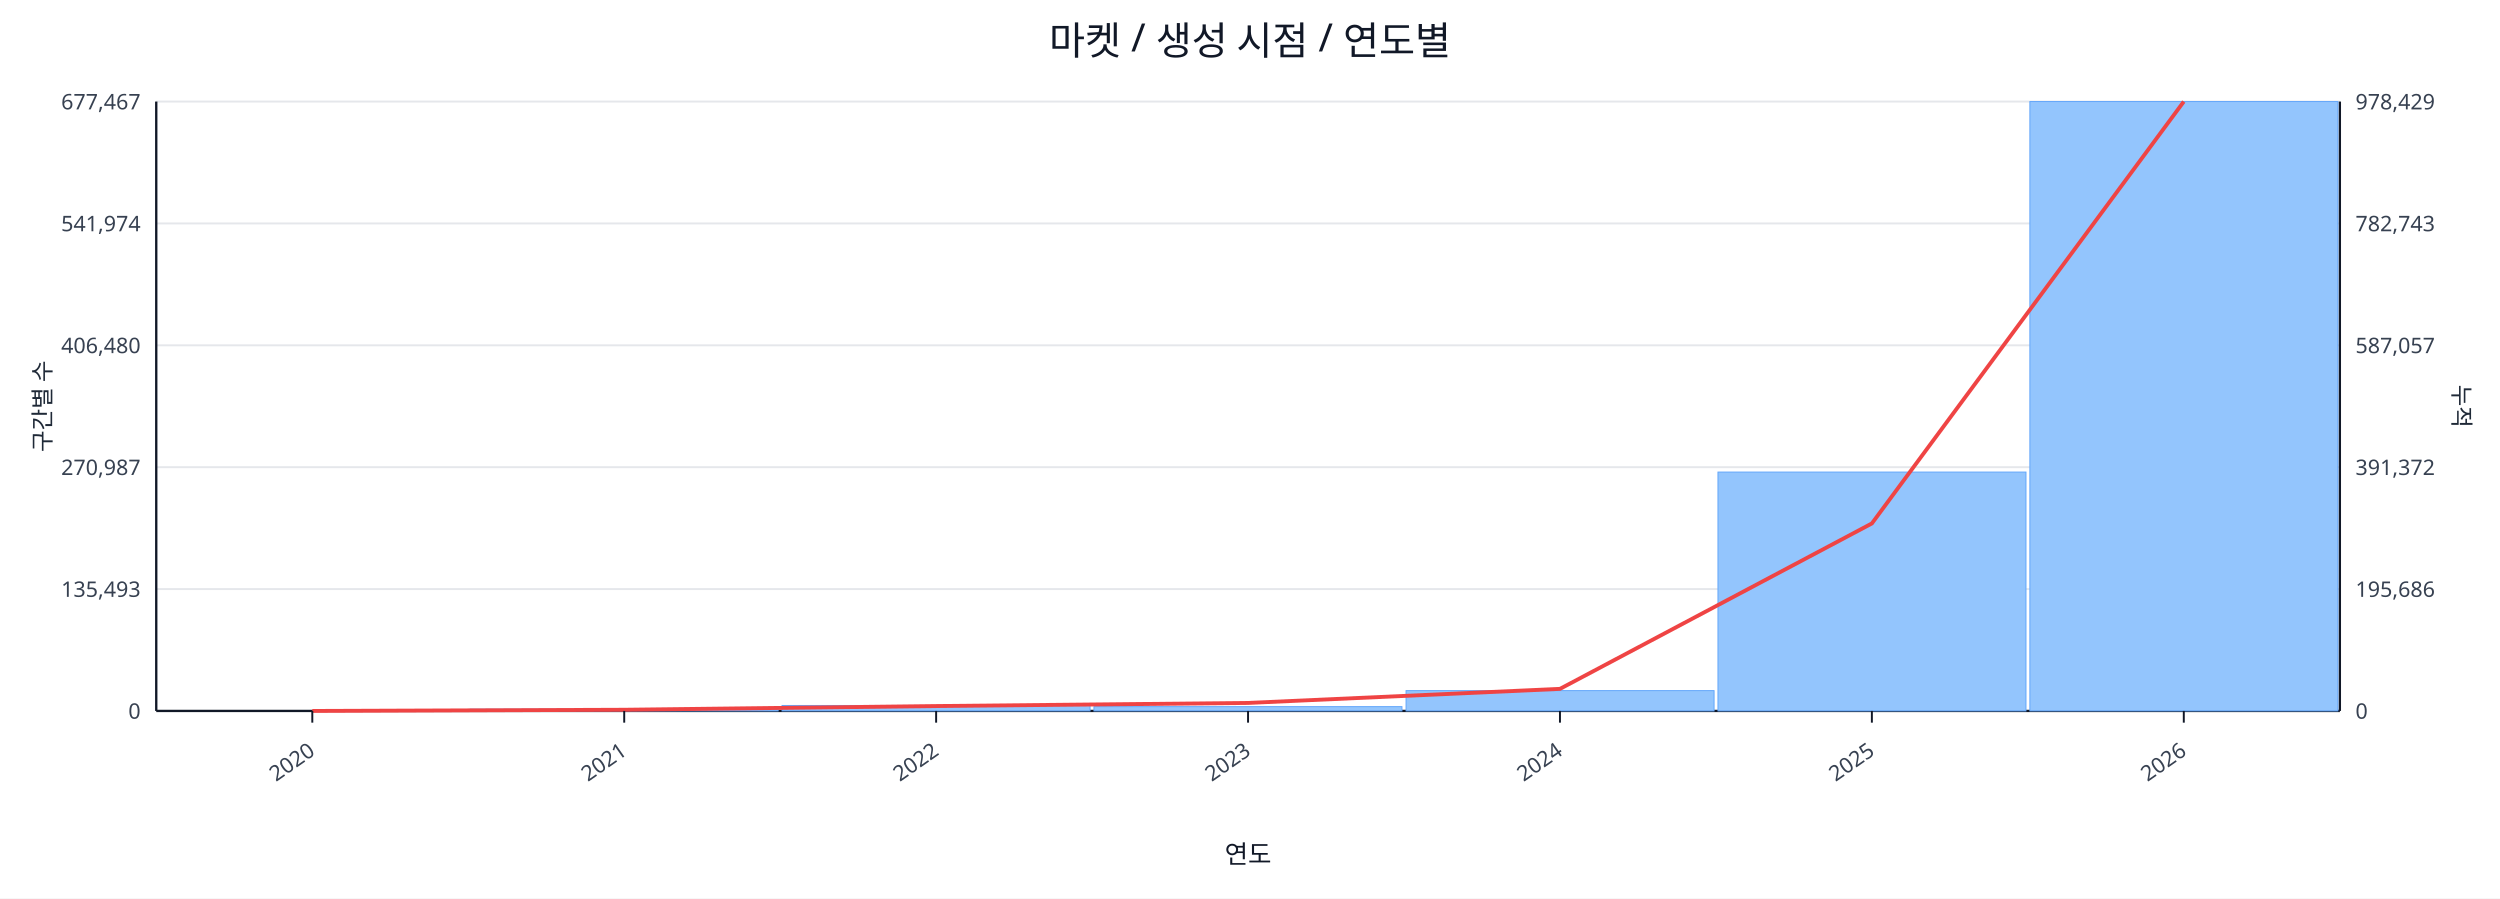
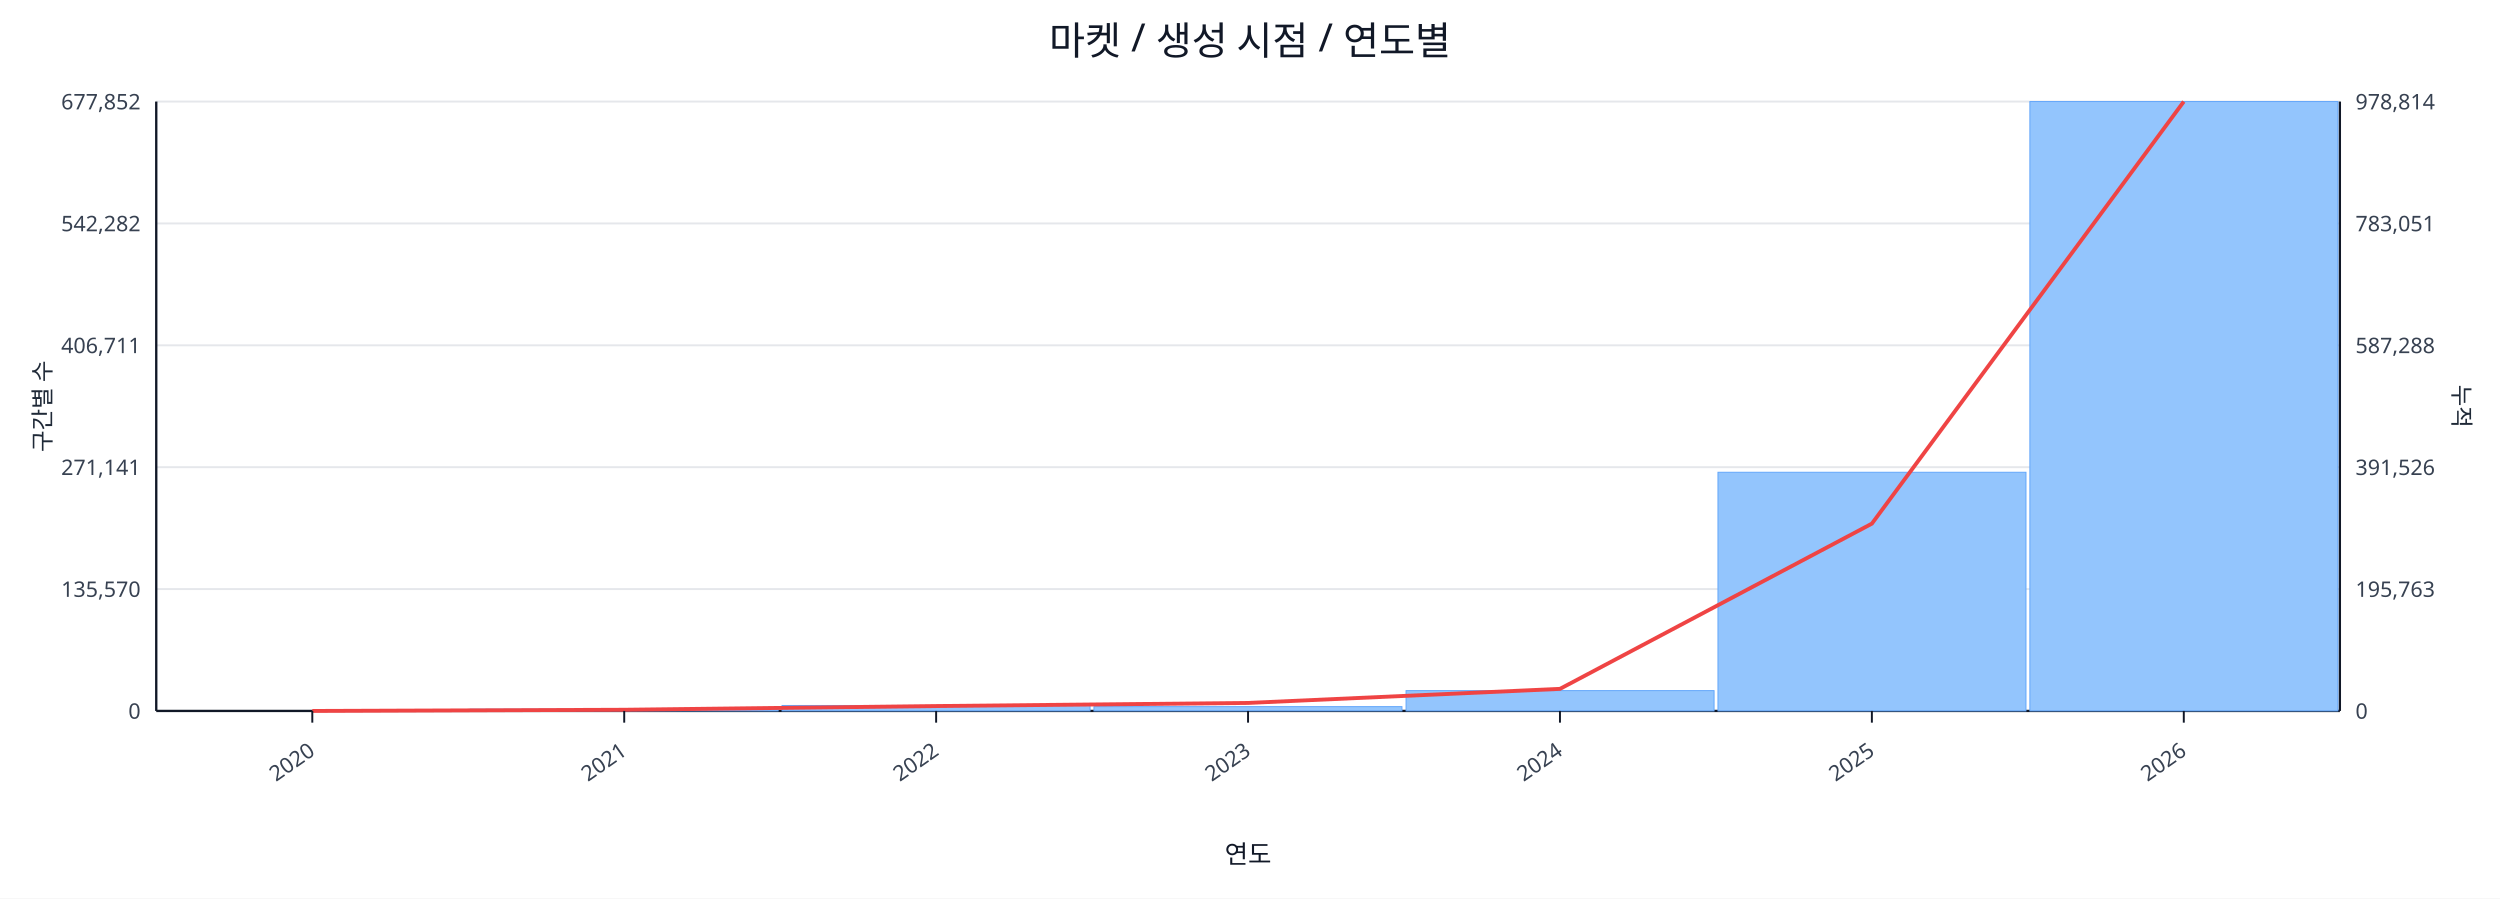
<svg xmlns="http://www.w3.org/2000/svg" width="1280" height="460" viewBox="0 0 1280 460">
  <rect x="0" y="0" width="100%" height="100%" fill="#ffffff" />
  <text x="640.0" y="28" font-size="20" text-anchor="middle" font-family="sans-serif" fill="#111827">마켓 / 생성 시점 / 연도별</text>
  <line x1="80.0" y1="52.0" x2="1198.0" y2="52.0" stroke="#e5e7eb" stroke-width="1" />
-   <text x="72.0" y="56.0" font-size="11" text-anchor="end" font-family="sans-serif" fill="#374151">677,467</text>
-   <text x="1206.0" y="56.0" font-size="11" text-anchor="start" font-family="sans-serif" fill="#374151">978,429</text>
+   <text x="72.0" y="56.0" font-size="11" text-anchor="end" font-family="sans-serif" fill="#374151">677,852</text>
+   <text x="1206.0" y="56.0" font-size="11" text-anchor="start" font-family="sans-serif" fill="#374151">978,814</text>
  <line x1="80.0" y1="114.4" x2="1198.0" y2="114.4" stroke="#e5e7eb" stroke-width="1" />
-   <text x="72.0" y="118.4" font-size="11" text-anchor="end" font-family="sans-serif" fill="#374151">541,974</text>
-   <text x="1206.0" y="118.4" font-size="11" text-anchor="start" font-family="sans-serif" fill="#374151">782,743</text>
+   <text x="72.0" y="118.4" font-size="11" text-anchor="end" font-family="sans-serif" fill="#374151">542,282</text>
+   <text x="1206.0" y="118.4" font-size="11" text-anchor="start" font-family="sans-serif" fill="#374151">783,051</text>
  <line x1="80.0" y1="176.8" x2="1198.0" y2="176.8" stroke="#e5e7eb" stroke-width="1" />
-   <text x="72.0" y="180.8" font-size="11" text-anchor="end" font-family="sans-serif" fill="#374151">406,480</text>
-   <text x="1206.0" y="180.8" font-size="11" text-anchor="start" font-family="sans-serif" fill="#374151">587,057</text>
+   <text x="72.0" y="180.8" font-size="11" text-anchor="end" font-family="sans-serif" fill="#374151">406,711</text>
+   <text x="1206.0" y="180.8" font-size="11" text-anchor="start" font-family="sans-serif" fill="#374151">587,288</text>
  <line x1="80.0" y1="239.2" x2="1198.0" y2="239.2" stroke="#e5e7eb" stroke-width="1" />
-   <text x="72.0" y="243.2" font-size="11" text-anchor="end" font-family="sans-serif" fill="#374151">270,987</text>
-   <text x="1206.0" y="243.2" font-size="11" text-anchor="start" font-family="sans-serif" fill="#374151">391,372</text>
+   <text x="72.0" y="243.2" font-size="11" text-anchor="end" font-family="sans-serif" fill="#374151">271,141</text>
+   <text x="1206.0" y="243.2" font-size="11" text-anchor="start" font-family="sans-serif" fill="#374151">391,526</text>
  <line x1="80.0" y1="301.6" x2="1198.0" y2="301.6" stroke="#e5e7eb" stroke-width="1" />
-   <text x="72.0" y="305.6" font-size="11" text-anchor="end" font-family="sans-serif" fill="#374151">135,493</text>
-   <text x="1206.0" y="305.6" font-size="11" text-anchor="start" font-family="sans-serif" fill="#374151">195,686</text>
+   <text x="72.0" y="305.6" font-size="11" text-anchor="end" font-family="sans-serif" fill="#374151">135,570</text>
+   <text x="1206.0" y="305.6" font-size="11" text-anchor="start" font-family="sans-serif" fill="#374151">195,763</text>
  <line x1="80.0" y1="364.0" x2="1198.0" y2="364.0" stroke="#e5e7eb" stroke-width="1" />
  <text x="72.0" y="368.0" font-size="11" text-anchor="end" font-family="sans-serif" fill="#374151">0</text>
  <text x="1206.0" y="368.0" font-size="11" text-anchor="start" font-family="sans-serif" fill="#374151">0</text>
  <line x1="80.0" y1="364.0" x2="1198.0" y2="364.0" stroke="#111827" stroke-width="1.2" />
  <line x1="80.0" y1="52.0" x2="80.0" y2="364.0" stroke="#111827" stroke-width="1.2" />
  <line x1="1198.0" y1="52.0" x2="1198.0" y2="364.0" stroke="#111827" stroke-width="1.2" />
  <rect x="81.0" y="364.0" width="157.7" height="0.0" fill="#93c5fd" stroke="#60a5fa" stroke-width="0.5" />
  <rect x="240.7" y="363.1" width="157.7" height="0.9" fill="#93c5fd" stroke="#60a5fa" stroke-width="0.5" />
  <rect x="400.4" y="361.2" width="157.7" height="2.8" fill="#93c5fd" stroke="#60a5fa" stroke-width="0.5" />
  <rect x="560.1" y="361.8" width="157.7" height="2.2" fill="#93c5fd" stroke="#60a5fa" stroke-width="0.5" />
  <rect x="719.9" y="353.6" width="157.7" height="10.4" fill="#93c5fd" stroke="#60a5fa" stroke-width="0.5" />
-   <rect x="879.6" y="241.7" width="157.7" height="122.3" fill="#93c5fd" stroke="#60a5fa" stroke-width="0.5" />
+   <rect x="879.6" y="241.8" width="157.7" height="122.2" fill="#93c5fd" stroke="#60a5fa" stroke-width="0.5" />
  <rect x="1039.3" y="52.0" width="157.7" height="312.0" fill="#93c5fd" stroke="#60a5fa" stroke-width="0.5" />
-   <polyline fill="none" stroke="#ef4444" stroke-width="2" points="159.9,364.0 319.6,363.4 479.3,361.5 639.0,359.9 798.7,352.7 958.4,268.0 1118.1,52.0" />
+   <polyline fill="none" stroke="#ef4444" stroke-width="2" points="159.9,364.0 319.6,363.4 479.3,361.5 639.0,359.9 798.7,352.7 958.4,268.1 1118.1,52.0" />
  <line x1="159.9" y1="364.0" x2="159.9" y2="370.0" stroke="#111827" stroke-width="1" />
  <text x="161.9" y="386.0" font-size="11" text-anchor="end" transform="rotate(-35 161.9 386.0)" font-family="sans-serif" fill="#374151">2020</text>
  <line x1="319.6" y1="364.0" x2="319.6" y2="370.0" stroke="#111827" stroke-width="1" />
  <text x="321.6" y="386.0" font-size="11" text-anchor="end" transform="rotate(-35 321.6 386.0)" font-family="sans-serif" fill="#374151">2021</text>
  <line x1="479.3" y1="364.0" x2="479.3" y2="370.0" stroke="#111827" stroke-width="1" />
  <text x="481.3" y="386.0" font-size="11" text-anchor="end" transform="rotate(-35 481.3 386.0)" font-family="sans-serif" fill="#374151">2022</text>
  <line x1="639.0" y1="364.0" x2="639.0" y2="370.0" stroke="#111827" stroke-width="1" />
  <text x="641.0" y="386.0" font-size="11" text-anchor="end" transform="rotate(-35 641.0 386.0)" font-family="sans-serif" fill="#374151">2023</text>
  <line x1="798.7" y1="364.0" x2="798.7" y2="370.0" stroke="#111827" stroke-width="1" />
  <text x="800.7" y="386.0" font-size="11" text-anchor="end" transform="rotate(-35 800.7 386.0)" font-family="sans-serif" fill="#374151">2024</text>
  <line x1="958.4" y1="364.0" x2="958.4" y2="370.0" stroke="#111827" stroke-width="1" />
  <text x="960.4" y="386.0" font-size="11" text-anchor="end" transform="rotate(-35 960.4 386.0)" font-family="sans-serif" fill="#374151">2025</text>
  <line x1="1118.1" y1="364.0" x2="1118.1" y2="370.0" stroke="#111827" stroke-width="1" />
  <text x="1120.1" y="386.0" font-size="11" text-anchor="end" transform="rotate(-35 1120.1 386.0)" font-family="sans-serif" fill="#374151">2026</text>
  <text x="26" y="208.0" font-size="12" transform="rotate(-90 26 208.0)" text-anchor="middle" font-family="sans-serif" fill="#1f2937">구간별 수</text>
  <text x="1256.0" y="208.0" font-size="12" transform="rotate(90 1256.0 208.0)" text-anchor="middle" font-family="sans-serif" fill="#1f2937">누적</text>
  <text x="639.0" y="442.0" font-size="13" text-anchor="middle" font-family="sans-serif" fill="#111827">연도</text>
</svg>
